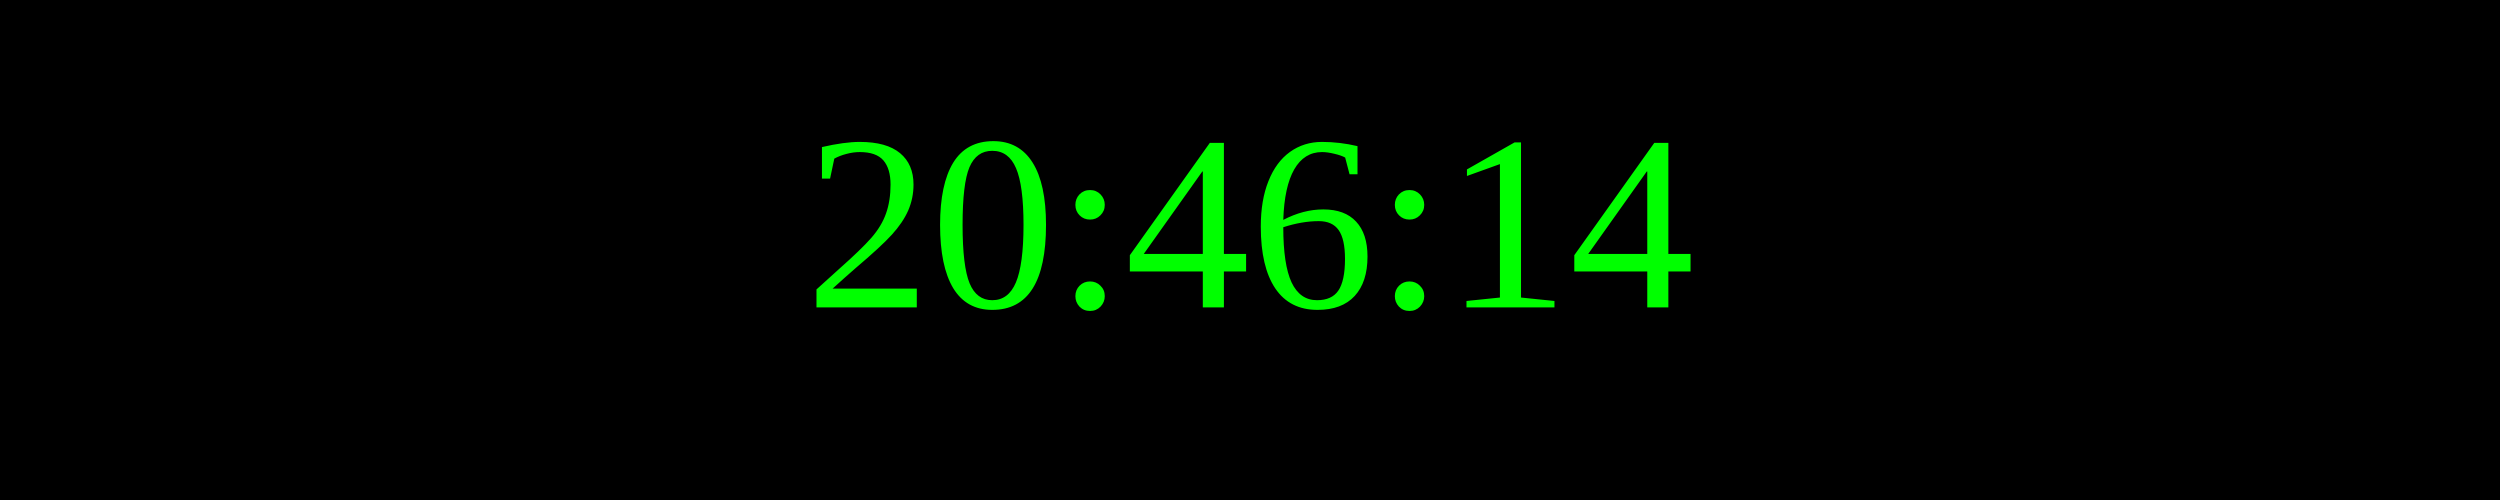
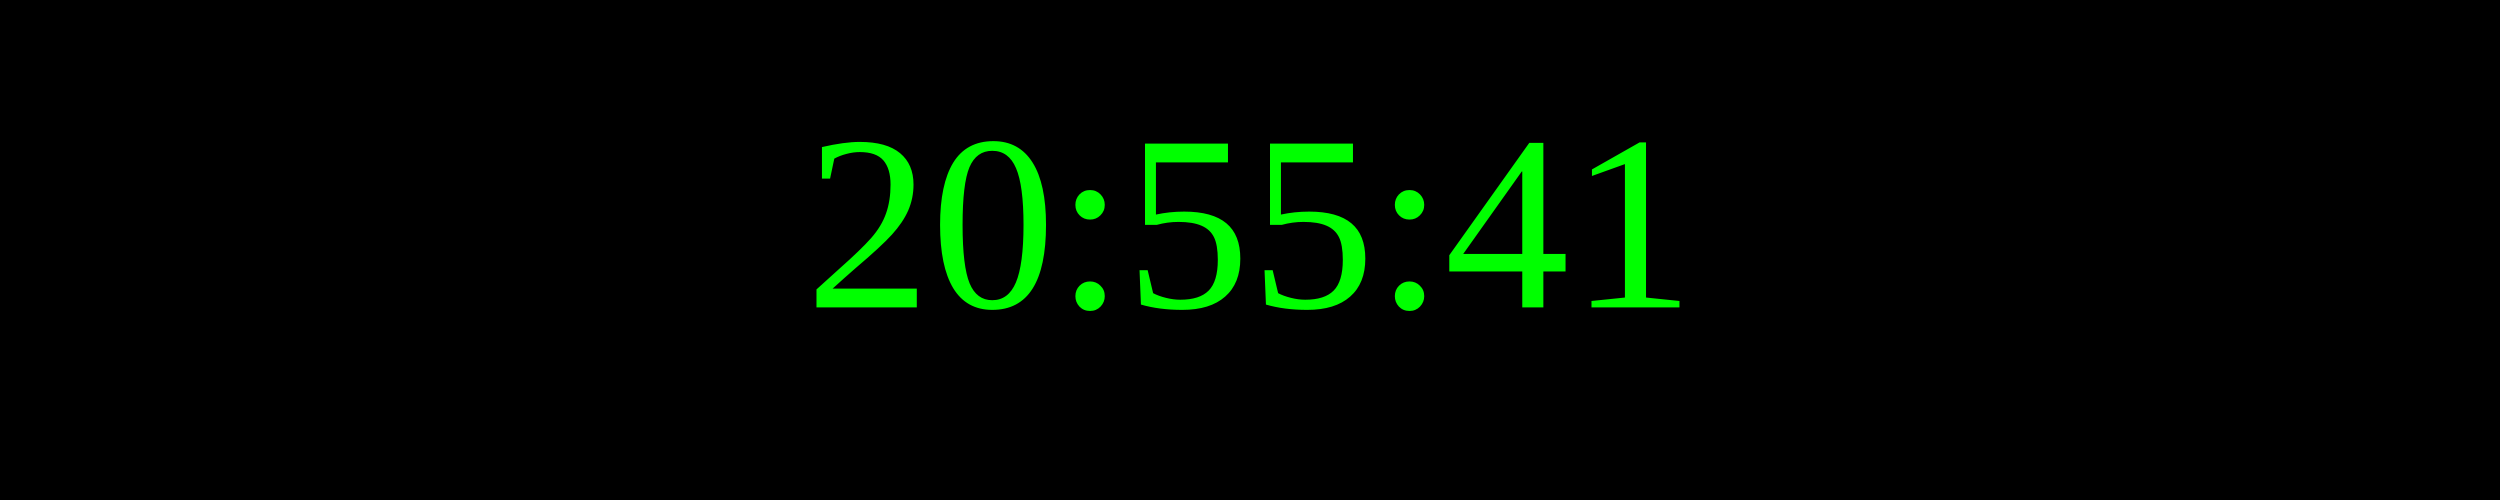
<svg xmlns="http://www.w3.org/2000/svg" width="250" height="50">
  <rect width="100%" height="100%" fill="black" />
  <text x="50%" y="50%" font-size="25" fill="lime" text-anchor="middle" dominant-baseline="middle">
- 20:46:14
+ 20:55:41
</text>
</svg>
